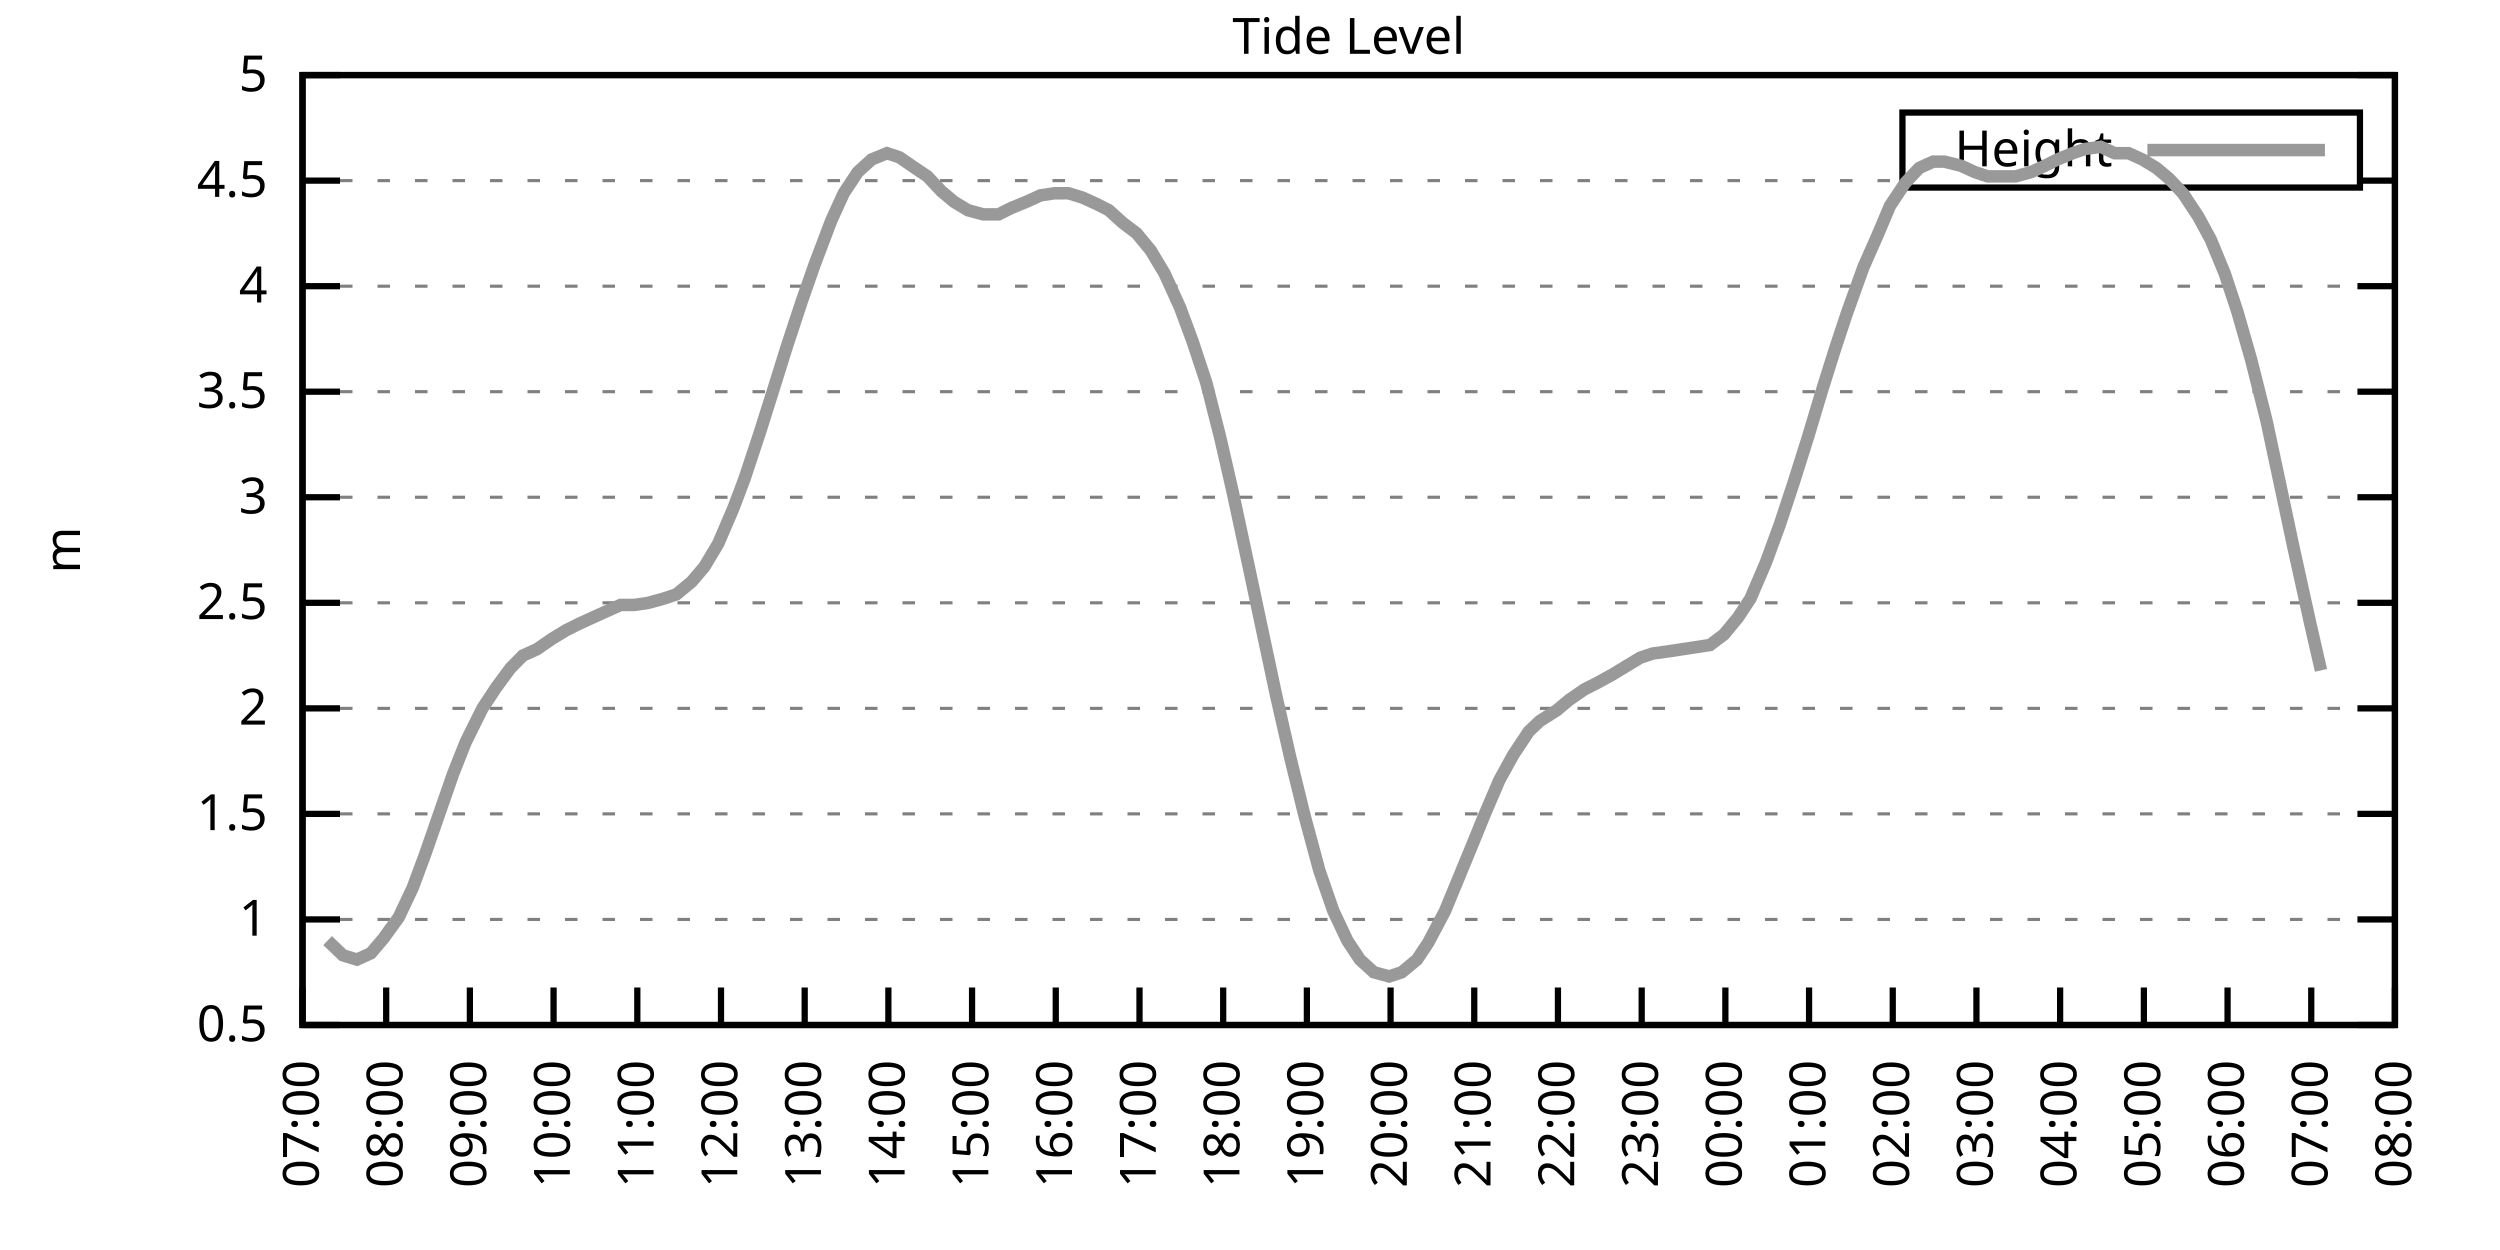
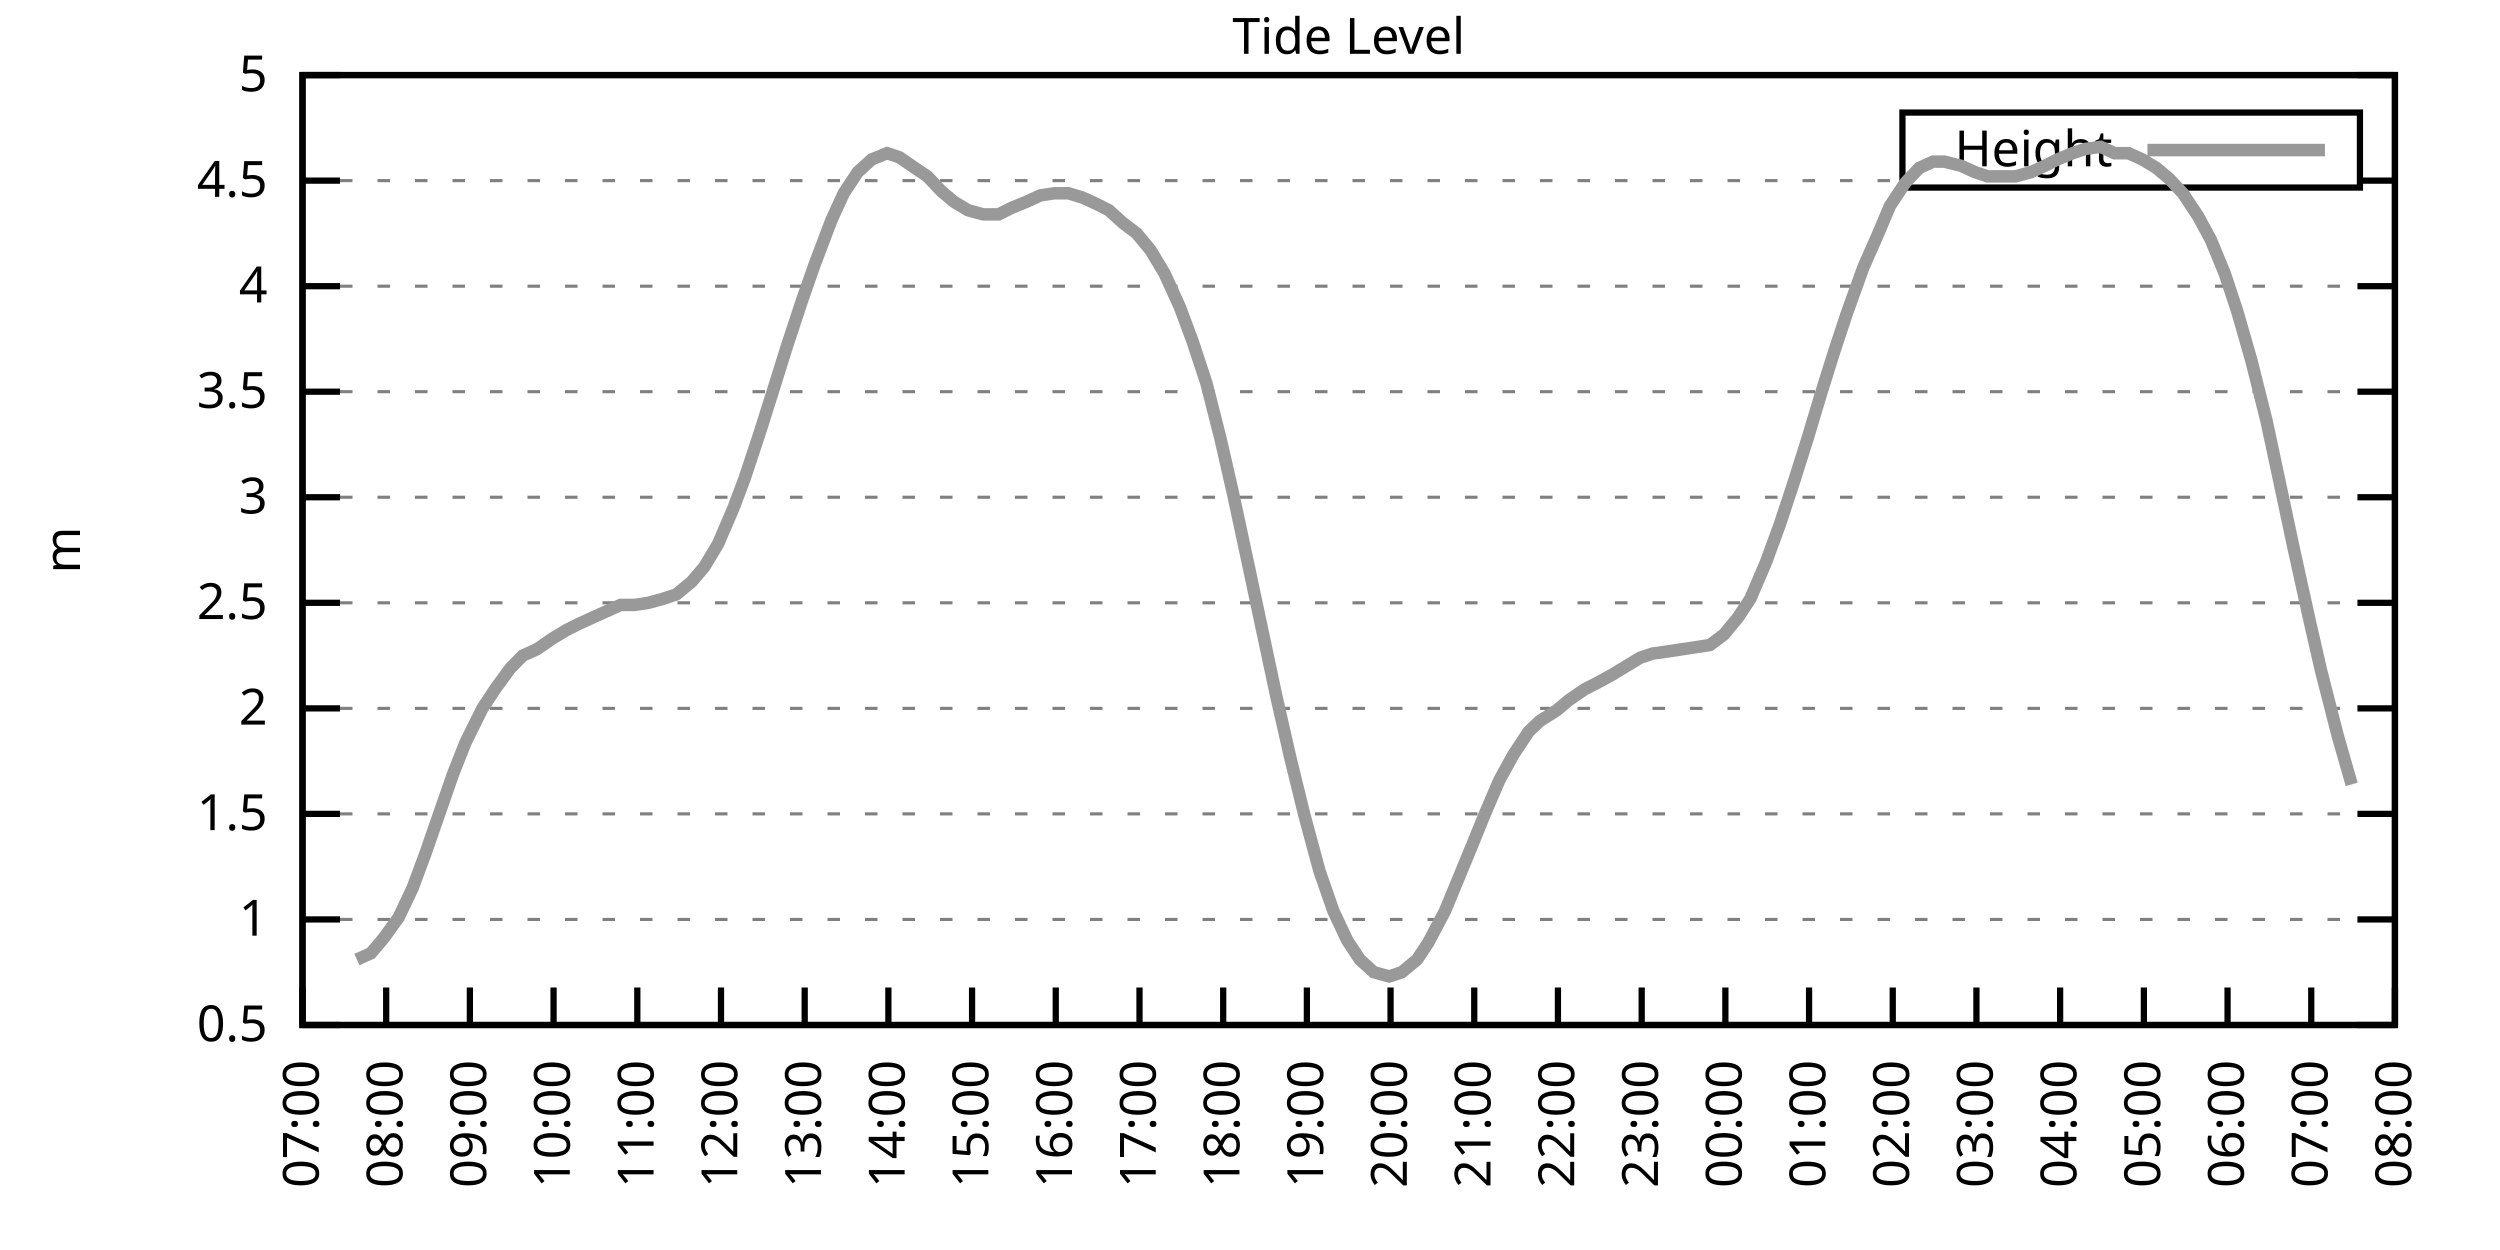
<svg xmlns="http://www.w3.org/2000/svg" xmlns:xlink="http://www.w3.org/1999/xlink" width="400" height="200" viewBox="0 0 400 200">
  <g id="gnuplot_canvas">
    <rect x="0" y="0" width="400" height="200" fill="none" />
    <defs>
      <circle id="gpDot" r="0.5" stroke-width="0.5" stroke="currentColor" />
      <path id="gpPt0" stroke-width="0.333" stroke="currentColor" d="M-1,0 h2 M0,-1 v2" />
      <path id="gpPt1" stroke-width="0.333" stroke="currentColor" d="M-1,-1 L1,1 M1,-1 L-1,1" />
      <path id="gpPt2" stroke-width="0.333" stroke="currentColor" d="M-1,0 L1,0 M0,-1 L0,1 M-1,-1 L1,1 M-1,1 L1,-1" />
      <rect id="gpPt3" stroke-width="0.333" stroke="currentColor" x="-1" y="-1" width="2" height="2" />
      <rect id="gpPt4" stroke-width="0.333" stroke="currentColor" fill="currentColor" x="-1" y="-1" width="2" height="2" />
      <circle id="gpPt5" stroke-width="0.333" stroke="currentColor" cx="0" cy="0" r="1" />
      <use xlink:href="#gpPt5" id="gpPt6" fill="currentColor" stroke="none" />
      <path id="gpPt7" stroke-width="0.333" stroke="currentColor" d="M0,-1.33 L-1.33,0.67 L1.33,0.67 z" />
      <use xlink:href="#gpPt7" id="gpPt8" fill="currentColor" stroke="none" />
      <use xlink:href="#gpPt7" id="gpPt9" stroke="currentColor" transform="rotate(180)" />
      <use xlink:href="#gpPt9" id="gpPt10" fill="currentColor" stroke="none" />
      <use xlink:href="#gpPt3" id="gpPt11" stroke="currentColor" transform="rotate(45)" />
      <use xlink:href="#gpPt11" id="gpPt12" fill="currentColor" stroke="none" />
      <path id="gpPt13" stroke-width="0.333" stroke="currentColor" d="M0,1.330 L1.265,0.411 L0.782,-1.067 L-0.782,-1.076 L-1.265,0.411 z" />
      <use xlink:href="#gpPt13" id="gpPt14" fill="currentColor" stroke="none" />
      <filter id="textbox" filterUnits="objectBoundingBox" x="0" y="0" height="1" width="1">
        <feFlood flood-color="white" flood-opacity="1" result="bgnd" />
        <feComposite in="SourceGraphic" in2="bgnd" operator="atop" />
      </filter>
      <filter id="greybox" filterUnits="objectBoundingBox" x="0" y="0" height="1" width="1">
        <feFlood flood-color="lightgrey" flood-opacity="1" result="grey" />
        <feComposite in="SourceGraphic" in2="grey" operator="atop" />
      </filter>
    </defs>
    <g fill="none" color="white" stroke="currentColor" stroke-width="1.00" stroke-linecap="butt" stroke-linejoin="miter">
</g>
    <g fill="none" color="black" stroke="currentColor" stroke-width="1.00" stroke-linecap="butt" stroke-linejoin="miter">
      <g stroke="none" shape-rendering="crispEdges">
        <polygon fill="rgb(255, 255, 255)" points="48.40,164.00 383.18,164.00 383.18,12.02 48.40,12.02 " />
      </g>
    </g>
    <g fill="none" color="black" stroke="currentColor" stroke-width="1.00" stroke-linecap="butt" stroke-linejoin="miter">
</g>
    <g fill="none" color="black" stroke="black" stroke-width="0.50" stroke-linecap="butt" stroke-linejoin="miter">
</g>
    <g fill="none" color="gray" stroke="currentColor" stroke-width="0.50" stroke-linecap="butt" stroke-linejoin="miter">
      <path stroke="gray" stroke-dasharray="2,4" class="gridline" d="M48.40,164.00 L383.19,164.00  " />
    </g>
    <g fill="none" color="gray" stroke="gray" stroke-width="1.00" stroke-linecap="butt" stroke-linejoin="miter">
</g>
    <g fill="none" color="black" stroke="currentColor" stroke-width="1.00" stroke-linecap="butt" stroke-linejoin="miter">
      <path stroke="black" d="M48.40,164.00 L54.40,164.00 M383.19,164.00 L377.19,164.00  " />
      <g transform="translate(42.80,166.60)" stroke="none" fill="black" font-family="Sans" font-size="8.00" text-anchor="end">
        <text>
          <tspan font-family="Sans"> 0.5</tspan>
        </text>
      </g>
    </g>
    <g fill="none" color="black" stroke="currentColor" stroke-width="1.00" stroke-linecap="butt" stroke-linejoin="miter">
</g>
    <g fill="none" color="black" stroke="black" stroke-width="0.50" stroke-linecap="butt" stroke-linejoin="miter">
</g>
    <g fill="none" color="gray" stroke="currentColor" stroke-width="0.50" stroke-linecap="butt" stroke-linejoin="miter">
      <path stroke="gray" stroke-dasharray="2,4" class="gridline" d="M48.40,147.11 L383.19,147.11  " />
    </g>
    <g fill="none" color="gray" stroke="gray" stroke-width="1.00" stroke-linecap="butt" stroke-linejoin="miter">
</g>
    <g fill="none" color="black" stroke="currentColor" stroke-width="1.00" stroke-linecap="butt" stroke-linejoin="miter">
      <path stroke="black" d="M48.40,147.11 L54.40,147.11 M383.19,147.11 L377.19,147.11  " />
      <g transform="translate(42.80,149.71)" stroke="none" fill="black" font-family="Sans" font-size="8.00" text-anchor="end">
        <text>
          <tspan font-family="Sans"> 1</tspan>
        </text>
      </g>
    </g>
    <g fill="none" color="black" stroke="currentColor" stroke-width="1.00" stroke-linecap="butt" stroke-linejoin="miter">
</g>
    <g fill="none" color="black" stroke="black" stroke-width="0.50" stroke-linecap="butt" stroke-linejoin="miter">
</g>
    <g fill="none" color="gray" stroke="currentColor" stroke-width="0.50" stroke-linecap="butt" stroke-linejoin="miter">
      <path stroke="gray" stroke-dasharray="2,4" class="gridline" d="M48.40,130.22 L383.19,130.22  " />
    </g>
    <g fill="none" color="gray" stroke="gray" stroke-width="1.00" stroke-linecap="butt" stroke-linejoin="miter">
</g>
    <g fill="none" color="black" stroke="currentColor" stroke-width="1.00" stroke-linecap="butt" stroke-linejoin="miter">
      <path stroke="black" d="M48.40,130.22 L54.40,130.22 M383.19,130.22 L377.19,130.22  " />
      <g transform="translate(42.80,132.82)" stroke="none" fill="black" font-family="Sans" font-size="8.00" text-anchor="end">
        <text>
          <tspan font-family="Sans"> 1.5</tspan>
        </text>
      </g>
    </g>
    <g fill="none" color="black" stroke="currentColor" stroke-width="1.00" stroke-linecap="butt" stroke-linejoin="miter">
</g>
    <g fill="none" color="black" stroke="black" stroke-width="0.50" stroke-linecap="butt" stroke-linejoin="miter">
</g>
    <g fill="none" color="gray" stroke="currentColor" stroke-width="0.50" stroke-linecap="butt" stroke-linejoin="miter">
      <path stroke="gray" stroke-dasharray="2,4" class="gridline" d="M48.40,113.34 L383.19,113.34  " />
    </g>
    <g fill="none" color="gray" stroke="gray" stroke-width="1.00" stroke-linecap="butt" stroke-linejoin="miter">
</g>
    <g fill="none" color="black" stroke="currentColor" stroke-width="1.00" stroke-linecap="butt" stroke-linejoin="miter">
      <path stroke="black" d="M48.40,113.34 L54.40,113.34 M383.19,113.34 L377.19,113.34  " />
      <g transform="translate(42.80,115.94)" stroke="none" fill="black" font-family="Sans" font-size="8.00" text-anchor="end">
        <text>
          <tspan font-family="Sans"> 2</tspan>
        </text>
      </g>
    </g>
    <g fill="none" color="black" stroke="currentColor" stroke-width="1.00" stroke-linecap="butt" stroke-linejoin="miter">
</g>
    <g fill="none" color="black" stroke="black" stroke-width="0.50" stroke-linecap="butt" stroke-linejoin="miter">
</g>
    <g fill="none" color="gray" stroke="currentColor" stroke-width="0.50" stroke-linecap="butt" stroke-linejoin="miter">
      <path stroke="gray" stroke-dasharray="2,4" class="gridline" d="M48.40,96.45 L383.19,96.45  " />
    </g>
    <g fill="none" color="gray" stroke="gray" stroke-width="1.00" stroke-linecap="butt" stroke-linejoin="miter">
</g>
    <g fill="none" color="black" stroke="currentColor" stroke-width="1.00" stroke-linecap="butt" stroke-linejoin="miter">
      <path stroke="black" d="M48.40,96.45 L54.40,96.45 M383.19,96.45 L377.19,96.45  " />
      <g transform="translate(42.80,99.05)" stroke="none" fill="black" font-family="Sans" font-size="8.00" text-anchor="end">
        <text>
          <tspan font-family="Sans"> 2.5</tspan>
        </text>
      </g>
    </g>
    <g fill="none" color="black" stroke="currentColor" stroke-width="1.00" stroke-linecap="butt" stroke-linejoin="miter">
</g>
    <g fill="none" color="black" stroke="black" stroke-width="0.50" stroke-linecap="butt" stroke-linejoin="miter">
</g>
    <g fill="none" color="gray" stroke="currentColor" stroke-width="0.50" stroke-linecap="butt" stroke-linejoin="miter">
      <path stroke="gray" stroke-dasharray="2,4" class="gridline" d="M48.40,79.56 L383.19,79.56  " />
    </g>
    <g fill="none" color="gray" stroke="gray" stroke-width="1.00" stroke-linecap="butt" stroke-linejoin="miter">
</g>
    <g fill="none" color="black" stroke="currentColor" stroke-width="1.00" stroke-linecap="butt" stroke-linejoin="miter">
      <path stroke="black" d="M48.40,79.56 L54.40,79.56 M383.19,79.56 L377.19,79.56  " />
      <g transform="translate(42.80,82.16)" stroke="none" fill="black" font-family="Sans" font-size="8.00" text-anchor="end">
        <text>
          <tspan font-family="Sans"> 3</tspan>
        </text>
      </g>
    </g>
    <g fill="none" color="black" stroke="currentColor" stroke-width="1.00" stroke-linecap="butt" stroke-linejoin="miter">
</g>
    <g fill="none" color="black" stroke="black" stroke-width="0.50" stroke-linecap="butt" stroke-linejoin="miter">
</g>
    <g fill="none" color="gray" stroke="currentColor" stroke-width="0.50" stroke-linecap="butt" stroke-linejoin="miter">
      <path stroke="gray" stroke-dasharray="2,4" class="gridline" d="M48.40,62.67 L383.19,62.67  " />
    </g>
    <g fill="none" color="gray" stroke="gray" stroke-width="1.00" stroke-linecap="butt" stroke-linejoin="miter">
</g>
    <g fill="none" color="black" stroke="currentColor" stroke-width="1.00" stroke-linecap="butt" stroke-linejoin="miter">
      <path stroke="black" d="M48.40,62.67 L54.40,62.67 M383.19,62.67 L377.19,62.67  " />
      <g transform="translate(42.80,65.27)" stroke="none" fill="black" font-family="Sans" font-size="8.00" text-anchor="end">
        <text>
          <tspan font-family="Sans"> 3.5</tspan>
        </text>
      </g>
    </g>
    <g fill="none" color="black" stroke="currentColor" stroke-width="1.00" stroke-linecap="butt" stroke-linejoin="miter">
</g>
    <g fill="none" color="black" stroke="black" stroke-width="0.50" stroke-linecap="butt" stroke-linejoin="miter">
</g>
    <g fill="none" color="gray" stroke="currentColor" stroke-width="0.50" stroke-linecap="butt" stroke-linejoin="miter">
      <path stroke="gray" stroke-dasharray="2,4" class="gridline" d="M48.40,45.79 L383.19,45.79  " />
    </g>
    <g fill="none" color="gray" stroke="gray" stroke-width="1.00" stroke-linecap="butt" stroke-linejoin="miter">
</g>
    <g fill="none" color="black" stroke="currentColor" stroke-width="1.00" stroke-linecap="butt" stroke-linejoin="miter">
      <path stroke="black" d="M48.40,45.79 L54.40,45.79 M383.19,45.79 L377.19,45.79  " />
      <g transform="translate(42.80,48.39)" stroke="none" fill="black" font-family="Sans" font-size="8.00" text-anchor="end">
        <text>
          <tspan font-family="Sans"> 4</tspan>
        </text>
      </g>
    </g>
    <g fill="none" color="black" stroke="currentColor" stroke-width="1.00" stroke-linecap="butt" stroke-linejoin="miter">
</g>
    <g fill="none" color="black" stroke="black" stroke-width="0.50" stroke-linecap="butt" stroke-linejoin="miter">
</g>
    <g fill="none" color="gray" stroke="currentColor" stroke-width="0.50" stroke-linecap="butt" stroke-linejoin="miter">
      <path stroke="gray" stroke-dasharray="2,4" class="gridline" d="M48.40,28.90 L304.39,28.90 M377.59,28.90 L383.19,28.90  " />
    </g>
    <g fill="none" color="gray" stroke="gray" stroke-width="1.00" stroke-linecap="butt" stroke-linejoin="miter">
</g>
    <g fill="none" color="black" stroke="currentColor" stroke-width="1.00" stroke-linecap="butt" stroke-linejoin="miter">
      <path stroke="black" d="M48.40,28.90 L54.40,28.90 M383.19,28.90 L377.19,28.90  " />
      <g transform="translate(42.80,31.50)" stroke="none" fill="black" font-family="Sans" font-size="8.00" text-anchor="end">
        <text>
          <tspan font-family="Sans"> 4.5</tspan>
        </text>
      </g>
    </g>
    <g fill="none" color="black" stroke="currentColor" stroke-width="1.00" stroke-linecap="butt" stroke-linejoin="miter">
</g>
    <g fill="none" color="black" stroke="black" stroke-width="0.50" stroke-linecap="butt" stroke-linejoin="miter">
</g>
    <g fill="none" color="gray" stroke="currentColor" stroke-width="0.50" stroke-linecap="butt" stroke-linejoin="miter">
      <path stroke="gray" stroke-dasharray="2,4" class="gridline" d="M48.40,12.01 L383.19,12.01  " />
    </g>
    <g fill="none" color="gray" stroke="gray" stroke-width="1.00" stroke-linecap="butt" stroke-linejoin="miter">
</g>
    <g fill="none" color="black" stroke="currentColor" stroke-width="1.00" stroke-linecap="butt" stroke-linejoin="miter">
      <path stroke="black" d="M48.40,12.01 L54.40,12.01 M383.19,12.01 L377.19,12.01  " />
      <g transform="translate(42.80,14.61)" stroke="none" fill="black" font-family="Sans" font-size="8.00" text-anchor="end">
        <text>
          <tspan font-family="Sans"> 5</tspan>
        </text>
      </g>
    </g>
    <g fill="none" color="black" stroke="currentColor" stroke-width="1.00" stroke-linecap="butt" stroke-linejoin="miter">
      <path stroke="black" d="M48.40,164.00 L48.40,158.00  " />
      <g transform="translate(51.00,169.60) rotate(270.00)" stroke="none" fill="black" font-family="Sans" font-size="8.00" text-anchor="end">
        <text>
          <tspan font-family="Sans">07:00</tspan>
        </text>
      </g>
    </g>
    <g fill="none" color="black" stroke="currentColor" stroke-width="1.00" stroke-linecap="butt" stroke-linejoin="miter">
      <path stroke="black" d="M61.79,164.00 L61.79,158.00  " />
      <g transform="translate(64.39,169.60) rotate(270.00)" stroke="none" fill="black" font-family="Sans" font-size="8.00" text-anchor="end">
        <text>
          <tspan font-family="Sans">08:00</tspan>
        </text>
      </g>
    </g>
    <g fill="none" color="black" stroke="currentColor" stroke-width="1.00" stroke-linecap="butt" stroke-linejoin="miter">
      <path stroke="black" d="M75.18,164.00 L75.18,158.00  " />
      <g transform="translate(77.78,169.60) rotate(270.00)" stroke="none" fill="black" font-family="Sans" font-size="8.00" text-anchor="end">
        <text>
          <tspan font-family="Sans">09:00</tspan>
        </text>
      </g>
    </g>
    <g fill="none" color="black" stroke="currentColor" stroke-width="1.00" stroke-linecap="butt" stroke-linejoin="miter">
      <path stroke="black" d="M88.57,164.00 L88.57,158.00  " />
      <g transform="translate(91.17,169.60) rotate(270.00)" stroke="none" fill="black" font-family="Sans" font-size="8.00" text-anchor="end">
        <text>
          <tspan font-family="Sans">10:00</tspan>
        </text>
      </g>
    </g>
    <g fill="none" color="black" stroke="currentColor" stroke-width="1.00" stroke-linecap="butt" stroke-linejoin="miter">
      <path stroke="black" d="M101.97,164.00 L101.97,158.00  " />
      <g transform="translate(104.57,169.60) rotate(270.00)" stroke="none" fill="black" font-family="Sans" font-size="8.00" text-anchor="end">
        <text>
          <tspan font-family="Sans">11:00</tspan>
        </text>
      </g>
    </g>
    <g fill="none" color="black" stroke="currentColor" stroke-width="1.00" stroke-linecap="butt" stroke-linejoin="miter">
      <path stroke="black" d="M115.36,164.00 L115.36,158.00  " />
      <g transform="translate(117.96,169.60) rotate(270.00)" stroke="none" fill="black" font-family="Sans" font-size="8.00" text-anchor="end">
        <text>
          <tspan font-family="Sans">12:00</tspan>
        </text>
      </g>
    </g>
    <g fill="none" color="black" stroke="currentColor" stroke-width="1.00" stroke-linecap="butt" stroke-linejoin="miter">
      <path stroke="black" d="M128.75,164.00 L128.75,158.00  " />
      <g transform="translate(131.35,169.60) rotate(270.00)" stroke="none" fill="black" font-family="Sans" font-size="8.00" text-anchor="end">
        <text>
          <tspan font-family="Sans">13:00</tspan>
        </text>
      </g>
    </g>
    <g fill="none" color="black" stroke="currentColor" stroke-width="1.00" stroke-linecap="butt" stroke-linejoin="miter">
      <path stroke="black" d="M142.14,164.00 L142.14,158.00  " />
      <g transform="translate(144.74,169.60) rotate(270.00)" stroke="none" fill="black" font-family="Sans" font-size="8.00" text-anchor="end">
        <text>
          <tspan font-family="Sans">14:00</tspan>
        </text>
      </g>
    </g>
    <g fill="none" color="black" stroke="currentColor" stroke-width="1.00" stroke-linecap="butt" stroke-linejoin="miter">
      <path stroke="black" d="M155.53,164.00 L155.53,158.00  " />
      <g transform="translate(158.13,169.60) rotate(270.00)" stroke="none" fill="black" font-family="Sans" font-size="8.00" text-anchor="end">
        <text>
          <tspan font-family="Sans">15:00</tspan>
        </text>
      </g>
    </g>
    <g fill="none" color="black" stroke="currentColor" stroke-width="1.00" stroke-linecap="butt" stroke-linejoin="miter">
      <path stroke="black" d="M168.92,164.00 L168.92,158.00  " />
      <g transform="translate(171.52,169.60) rotate(270.00)" stroke="none" fill="black" font-family="Sans" font-size="8.00" text-anchor="end">
        <text>
          <tspan font-family="Sans">16:00</tspan>
        </text>
      </g>
    </g>
    <g fill="none" color="black" stroke="currentColor" stroke-width="1.00" stroke-linecap="butt" stroke-linejoin="miter">
      <path stroke="black" d="M182.32,164.00 L182.32,158.00  " />
      <g transform="translate(184.92,169.60) rotate(270.00)" stroke="none" fill="black" font-family="Sans" font-size="8.00" text-anchor="end">
        <text>
          <tspan font-family="Sans">17:00</tspan>
        </text>
      </g>
    </g>
    <g fill="none" color="black" stroke="currentColor" stroke-width="1.00" stroke-linecap="butt" stroke-linejoin="miter">
      <path stroke="black" d="M195.71,164.00 L195.71,158.00  " />
      <g transform="translate(198.31,169.60) rotate(270.00)" stroke="none" fill="black" font-family="Sans" font-size="8.00" text-anchor="end">
        <text>
          <tspan font-family="Sans">18:00</tspan>
        </text>
      </g>
    </g>
    <g fill="none" color="black" stroke="currentColor" stroke-width="1.00" stroke-linecap="butt" stroke-linejoin="miter">
      <path stroke="black" d="M209.10,164.00 L209.10,158.00  " />
      <g transform="translate(211.70,169.60) rotate(270.00)" stroke="none" fill="black" font-family="Sans" font-size="8.00" text-anchor="end">
        <text>
          <tspan font-family="Sans">19:00</tspan>
        </text>
      </g>
    </g>
    <g fill="none" color="black" stroke="currentColor" stroke-width="1.00" stroke-linecap="butt" stroke-linejoin="miter">
      <path stroke="black" d="M222.49,164.00 L222.49,158.00  " />
      <g transform="translate(225.09,169.60) rotate(270.00)" stroke="none" fill="black" font-family="Sans" font-size="8.00" text-anchor="end">
        <text>
          <tspan font-family="Sans">20:00</tspan>
        </text>
      </g>
    </g>
    <g fill="none" color="black" stroke="currentColor" stroke-width="1.00" stroke-linecap="butt" stroke-linejoin="miter">
      <path stroke="black" d="M235.88,164.00 L235.88,158.00  " />
      <g transform="translate(238.48,169.60) rotate(270.00)" stroke="none" fill="black" font-family="Sans" font-size="8.00" text-anchor="end">
        <text>
          <tspan font-family="Sans">21:00</tspan>
        </text>
      </g>
    </g>
    <g fill="none" color="black" stroke="currentColor" stroke-width="1.00" stroke-linecap="butt" stroke-linejoin="miter">
      <path stroke="black" d="M249.27,164.00 L249.27,158.00  " />
      <g transform="translate(251.87,169.60) rotate(270.00)" stroke="none" fill="black" font-family="Sans" font-size="8.00" text-anchor="end">
        <text>
          <tspan font-family="Sans">22:00</tspan>
        </text>
      </g>
    </g>
    <g fill="none" color="black" stroke="currentColor" stroke-width="1.00" stroke-linecap="butt" stroke-linejoin="miter">
      <path stroke="black" d="M262.67,164.00 L262.67,158.00  " />
      <g transform="translate(265.27,169.60) rotate(270.00)" stroke="none" fill="black" font-family="Sans" font-size="8.00" text-anchor="end">
        <text>
          <tspan font-family="Sans">23:00</tspan>
        </text>
      </g>
    </g>
    <g fill="none" color="black" stroke="currentColor" stroke-width="1.00" stroke-linecap="butt" stroke-linejoin="miter">
      <path stroke="black" d="M276.06,164.00 L276.06,158.00  " />
      <g transform="translate(278.66,169.60) rotate(270.00)" stroke="none" fill="black" font-family="Sans" font-size="8.00" text-anchor="end">
        <text>
          <tspan font-family="Sans">00:00</tspan>
        </text>
      </g>
    </g>
    <g fill="none" color="black" stroke="currentColor" stroke-width="1.00" stroke-linecap="butt" stroke-linejoin="miter">
      <path stroke="black" d="M289.45,164.00 L289.45,158.00  " />
      <g transform="translate(292.05,169.60) rotate(270.00)" stroke="none" fill="black" font-family="Sans" font-size="8.00" text-anchor="end">
        <text>
          <tspan font-family="Sans">01:00</tspan>
        </text>
      </g>
    </g>
    <g fill="none" color="black" stroke="currentColor" stroke-width="1.00" stroke-linecap="butt" stroke-linejoin="miter">
      <path stroke="black" d="M302.84,164.00 L302.84,158.00  " />
      <g transform="translate(305.44,169.60) rotate(270.00)" stroke="none" fill="black" font-family="Sans" font-size="8.00" text-anchor="end">
        <text>
          <tspan font-family="Sans">02:00</tspan>
        </text>
      </g>
    </g>
    <g fill="none" color="black" stroke="currentColor" stroke-width="1.00" stroke-linecap="butt" stroke-linejoin="miter">
      <path stroke="black" d="M316.23,164.00 L316.23,158.00  " />
      <g transform="translate(318.83,169.60) rotate(270.00)" stroke="none" fill="black" font-family="Sans" font-size="8.00" text-anchor="end">
        <text>
          <tspan font-family="Sans">03:00</tspan>
        </text>
      </g>
    </g>
    <g fill="none" color="black" stroke="currentColor" stroke-width="1.00" stroke-linecap="butt" stroke-linejoin="miter">
      <path stroke="black" d="M329.62,164.00 L329.62,158.00  " />
      <g transform="translate(332.22,169.60) rotate(270.00)" stroke="none" fill="black" font-family="Sans" font-size="8.00" text-anchor="end">
        <text>
          <tspan font-family="Sans">04:00</tspan>
        </text>
      </g>
    </g>
    <g fill="none" color="black" stroke="currentColor" stroke-width="1.00" stroke-linecap="butt" stroke-linejoin="miter">
      <path stroke="black" d="M343.02,164.00 L343.02,158.00  " />
      <g transform="translate(345.62,169.60) rotate(270.00)" stroke="none" fill="black" font-family="Sans" font-size="8.00" text-anchor="end">
        <text>
          <tspan font-family="Sans">05:00</tspan>
        </text>
      </g>
    </g>
    <g fill="none" color="black" stroke="currentColor" stroke-width="1.00" stroke-linecap="butt" stroke-linejoin="miter">
      <path stroke="black" d="M356.41,164.00 L356.41,158.00  " />
      <g transform="translate(359.01,169.60) rotate(270.00)" stroke="none" fill="black" font-family="Sans" font-size="8.00" text-anchor="end">
        <text>
          <tspan font-family="Sans">06:00</tspan>
        </text>
      </g>
    </g>
    <g fill="none" color="black" stroke="currentColor" stroke-width="1.00" stroke-linecap="butt" stroke-linejoin="miter">
      <path stroke="black" d="M369.80,164.00 L369.80,158.00  " />
      <g transform="translate(372.40,169.60) rotate(270.00)" stroke="none" fill="black" font-family="Sans" font-size="8.00" text-anchor="end">
        <text>
          <tspan font-family="Sans">07:00</tspan>
        </text>
      </g>
    </g>
    <g fill="none" color="black" stroke="currentColor" stroke-width="1.00" stroke-linecap="butt" stroke-linejoin="miter">
      <path stroke="black" d="M383.19,164.00 L383.19,158.00  " />
      <g transform="translate(385.79,169.60) rotate(270.00)" stroke="none" fill="black" font-family="Sans" font-size="8.00" text-anchor="end">
        <text>
          <tspan font-family="Sans">08:00</tspan>
        </text>
      </g>
    </g>
    <g fill="none" color="black" stroke="currentColor" stroke-width="1.00" stroke-linecap="butt" stroke-linejoin="miter">
</g>
    <g fill="none" color="black" stroke="currentColor" stroke-width="1.00" stroke-linecap="butt" stroke-linejoin="miter">
      <path stroke="black" d="M48.40,12.01 L48.40,164.00 L383.19,164.00 L383.19,12.01 L48.40,12.01 Z  " />
    </g>
    <g fill="none" color="black" stroke="currentColor" stroke-width="1.00" stroke-linecap="butt" stroke-linejoin="miter">
</g>
    <g fill="none" color="black" stroke="currentColor" stroke-width="1.00" stroke-linecap="butt" stroke-linejoin="miter">
      <path stroke="black" d="M304.39,30.01 L304.39,18.01 L377.59,18.01 L377.59,30.01 L304.39,30.01 Z  " />
    </g>
    <g id="Tide_level_plot_1">
      <g fill="none" color="white" stroke="black" stroke-width="2.00" stroke-linecap="butt" stroke-linejoin="miter">
</g>
      <g fill="none" color="black" stroke="currentColor" stroke-width="2.00" stroke-linecap="butt" stroke-linejoin="miter">
        <g transform="translate(337.99,26.61)" stroke="none" fill="black" font-family="Sans" font-size="8.00" text-anchor="end">
          <text>
            <tspan font-family="Sans">Height</tspan>
          </text>
        </g>
      </g>
      <g fill="none" color="black" stroke="currentColor" stroke-width="2.00" stroke-linecap="butt" stroke-linejoin="miter">
-         <path stroke="rgb(153, 153, 153)" d="M343.59,24.01 L371.99,24.01 M52.42,150.49 L54.87,152.85 L57.10,153.53 L59.34,152.52 L61.35,150.15 L63.80,146.77   L66.03,142.05 L68.04,136.64 L70.27,130.22 L72.50,123.81 L74.51,118.74 L77.19,113.34 L79.42,109.96 L81.66,106.92   L83.66,104.89 L85.90,103.88 L88.35,102.19 L90.58,100.84 L92.59,99.83 L94.82,98.81 L99.29,96.79 L101.52,96.79   L103.75,96.45 L106.21,95.77 L108.22,95.10 L110.67,93.07 L112.68,90.71 L114.91,86.99 L117.37,81.25 L119.15,76.52   L121.61,69.09 L124.06,61.32 L125.85,55.58 L128.30,48.15 L130.31,42.41 L132.99,35.32 L135.00,30.92 L137.23,27.55   L139.46,25.52 L141.92,24.51 L143.93,25.18 L146.38,26.87 L148.39,28.22 L150.62,30.59 L152.63,32.28 L154.86,33.63   L157.32,34.30 L159.77,34.30 L161.78,33.29 L164.24,32.28 L166.47,31.26 L168.70,30.92 L170.93,30.92 L173.17,31.60   L175.40,32.61 L177.41,33.63 L179.64,35.65 L181.87,37.34 L184.10,40.04 L186.33,43.76 L188.79,49.16 L190.80,54.57   L193.03,61.32 L195.26,70.10 L197.27,78.89 L199.95,91.38 L201.96,100.84 L204.19,111.31 L206.42,121.11 L208.65,130.22   L211.11,139.34 L213.34,145.76 L215.57,150.49 L217.58,153.53 L219.81,155.56 L222.27,156.23 L224.28,155.56 L226.73,153.53   L228.52,150.83 L231.20,145.76 L233.43,140.36 L235.66,134.95 L237.44,130.56 L239.90,124.82 L242.13,120.77 L244.59,117.05   L246.37,115.36 L249.05,113.67 L251.06,111.99 L253.51,110.30 L255.52,109.28 L257.98,107.93 L260.21,106.58 L262.44,105.23   L264.45,104.56 L266.91,104.22 L269.14,103.88 L271.37,103.54 L273.60,103.20 L275.83,101.52 L278.07,98.81 L280.07,95.77   L282.53,90.03 L284.76,83.95 L286.99,77.20 L289.23,70.10 L291.46,62.67 L293.47,56.26 L295.48,50.18 L298.15,42.75   L300.39,37.68 L302.39,32.95 L304.85,29.24 L307.08,26.87 L309.31,25.86 L311.10,25.86 L313.78,26.53 L316.01,27.55   L318.02,28.22 L320.25,28.22 L322.48,28.22 L324.94,27.55 L327.17,26.53 L329.18,25.52 L331.63,24.51 L333.64,23.83   L336.10,23.49 L338.33,24.51 L340.56,24.51 L342.79,25.52 L345.02,26.87 L347.03,28.56 L349.26,30.92 L351.72,34.64   L353.73,38.35 L355.96,43.76 L357.97,49.84 L360.20,57.61 L362.66,67.40 L365.11,78.89 L366.90,87.33 L369.58,99.49   L371.36,107.26  " />
+         <path stroke="rgb(153, 153, 153)" d="M343.59,24.01 L371.99,24.01 M57.10,153.53 L59.34,152.52 L61.35,150.15 L63.80,146.77 L66.03,142.05 L68.04,136.64   L70.27,130.22 L72.50,123.81 L74.51,118.74 L77.19,113.34 L79.42,109.96 L81.66,106.92 L83.66,104.89 L85.90,103.88   L88.35,102.19 L90.58,100.84 L92.59,99.83 L94.82,98.81 L99.29,96.79 L101.52,96.79 L103.75,96.45 L106.21,95.77   L108.22,95.10 L110.67,93.07 L112.68,90.71 L114.91,86.99 L117.37,81.25 L119.15,76.52 L121.61,69.09 L124.06,61.32   L125.85,55.58 L128.30,48.15 L130.31,42.41 L132.99,35.32 L135.00,30.92 L137.23,27.55 L139.46,25.52 L141.92,24.51   L143.93,25.18 L146.38,26.87 L148.39,28.22 L150.62,30.59 L152.63,32.28 L154.86,33.63 L157.32,34.30 L159.77,34.30   L161.78,33.29 L164.24,32.28 L166.47,31.26 L168.70,30.92 L170.93,30.92 L173.17,31.60 L175.40,32.61 L177.41,33.63   L179.64,35.65 L181.87,37.34 L184.10,40.04 L186.33,43.76 L188.79,49.16 L190.80,54.57 L193.03,61.32 L195.26,70.10   L197.27,78.89 L199.95,91.38 L201.96,100.84 L204.19,111.31 L206.42,121.11 L208.65,130.22 L211.11,139.34 L213.34,145.76   L215.57,150.49 L217.58,153.53 L219.81,155.56 L222.27,156.23 L224.28,155.56 L226.73,153.53 L228.52,150.83 L231.20,145.76   L233.43,140.36 L235.66,134.95 L237.44,130.56 L239.90,124.82 L242.13,120.77 L244.59,117.05 L246.37,115.36 L249.05,113.67   L251.06,111.99 L253.51,110.30 L255.52,109.28 L257.98,107.93 L260.21,106.58 L262.44,105.23 L264.45,104.56 L266.91,104.22   L269.14,103.88 L271.37,103.54 L273.60,103.20 L275.83,101.52 L278.07,98.81 L280.07,95.77 L282.53,90.03 L284.76,83.95   L286.99,77.20 L289.23,70.10 L291.46,62.67 L293.47,56.26 L295.48,50.18 L298.15,42.75 L300.39,37.68 L302.39,32.95   L304.85,29.24 L307.08,26.87 L309.31,25.86 L311.10,25.86 L313.78,26.53 L316.01,27.55 L318.02,28.22 L320.25,28.22   L322.48,28.22 L324.94,27.55 L327.17,26.53 L329.18,25.52 L331.63,24.51 L333.64,23.83 L336.10,23.49 L338.33,24.51   L340.56,24.51 L342.79,25.52 L345.02,26.87 L347.03,28.56 L349.26,30.92 L351.72,34.64 L353.73,38.35 L355.96,43.76   L357.97,49.84 L360.20,57.61 L362.66,67.40 L365.11,78.89 L366.90,87.33 L369.58,99.49 L371.36,107.26 L374.04,117.73   L376.27,125.50  " />
      </g>
    </g>
    <g fill="none" color="black" stroke="currentColor" stroke-width="2.00" stroke-linecap="butt" stroke-linejoin="miter">
</g>
    <g fill="none" color="black" stroke="black" stroke-width="1.00" stroke-linecap="butt" stroke-linejoin="miter">
</g>
    <g fill="none" color="black" stroke="currentColor" stroke-width="1.00" stroke-linecap="butt" stroke-linejoin="miter">
      <path stroke="black" d="M48.40,12.01 L48.40,164.00 L383.19,164.00 L383.19,12.01 L48.40,12.01 Z  " />
      <g transform="translate(12.80,88.01) rotate(270.00)" stroke="none" fill="black" font-family="Sans" font-size="8.00" text-anchor="middle">
        <text>
          <tspan font-family="Sans">m</tspan>
        </text>
      </g>
    </g>
    <g fill="none" color="black" stroke="currentColor" stroke-width="1.00" stroke-linecap="butt" stroke-linejoin="miter">
</g>
    <g fill="none" color="black" stroke="currentColor" stroke-width="1.00" stroke-linecap="butt" stroke-linejoin="miter">
      <g transform="translate(215.79,8.61)" stroke="none" fill="black" font-family="Sans" font-size="8.00" text-anchor="middle">
        <text>
          <tspan font-family="Sans">Tide Level</tspan>
        </text>
      </g>
    </g>
    <g fill="none" color="black" stroke="currentColor" stroke-width="1.00" stroke-linecap="butt" stroke-linejoin="miter">
</g>
  </g>
</svg>
